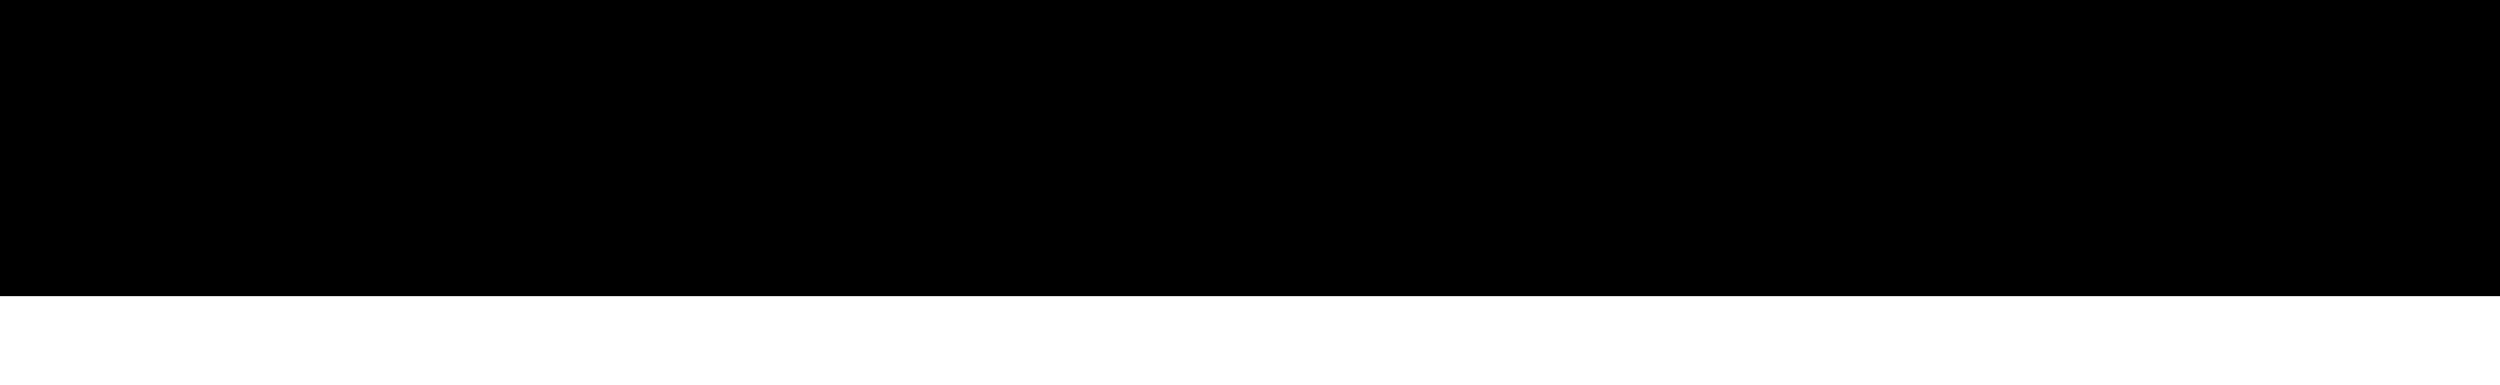
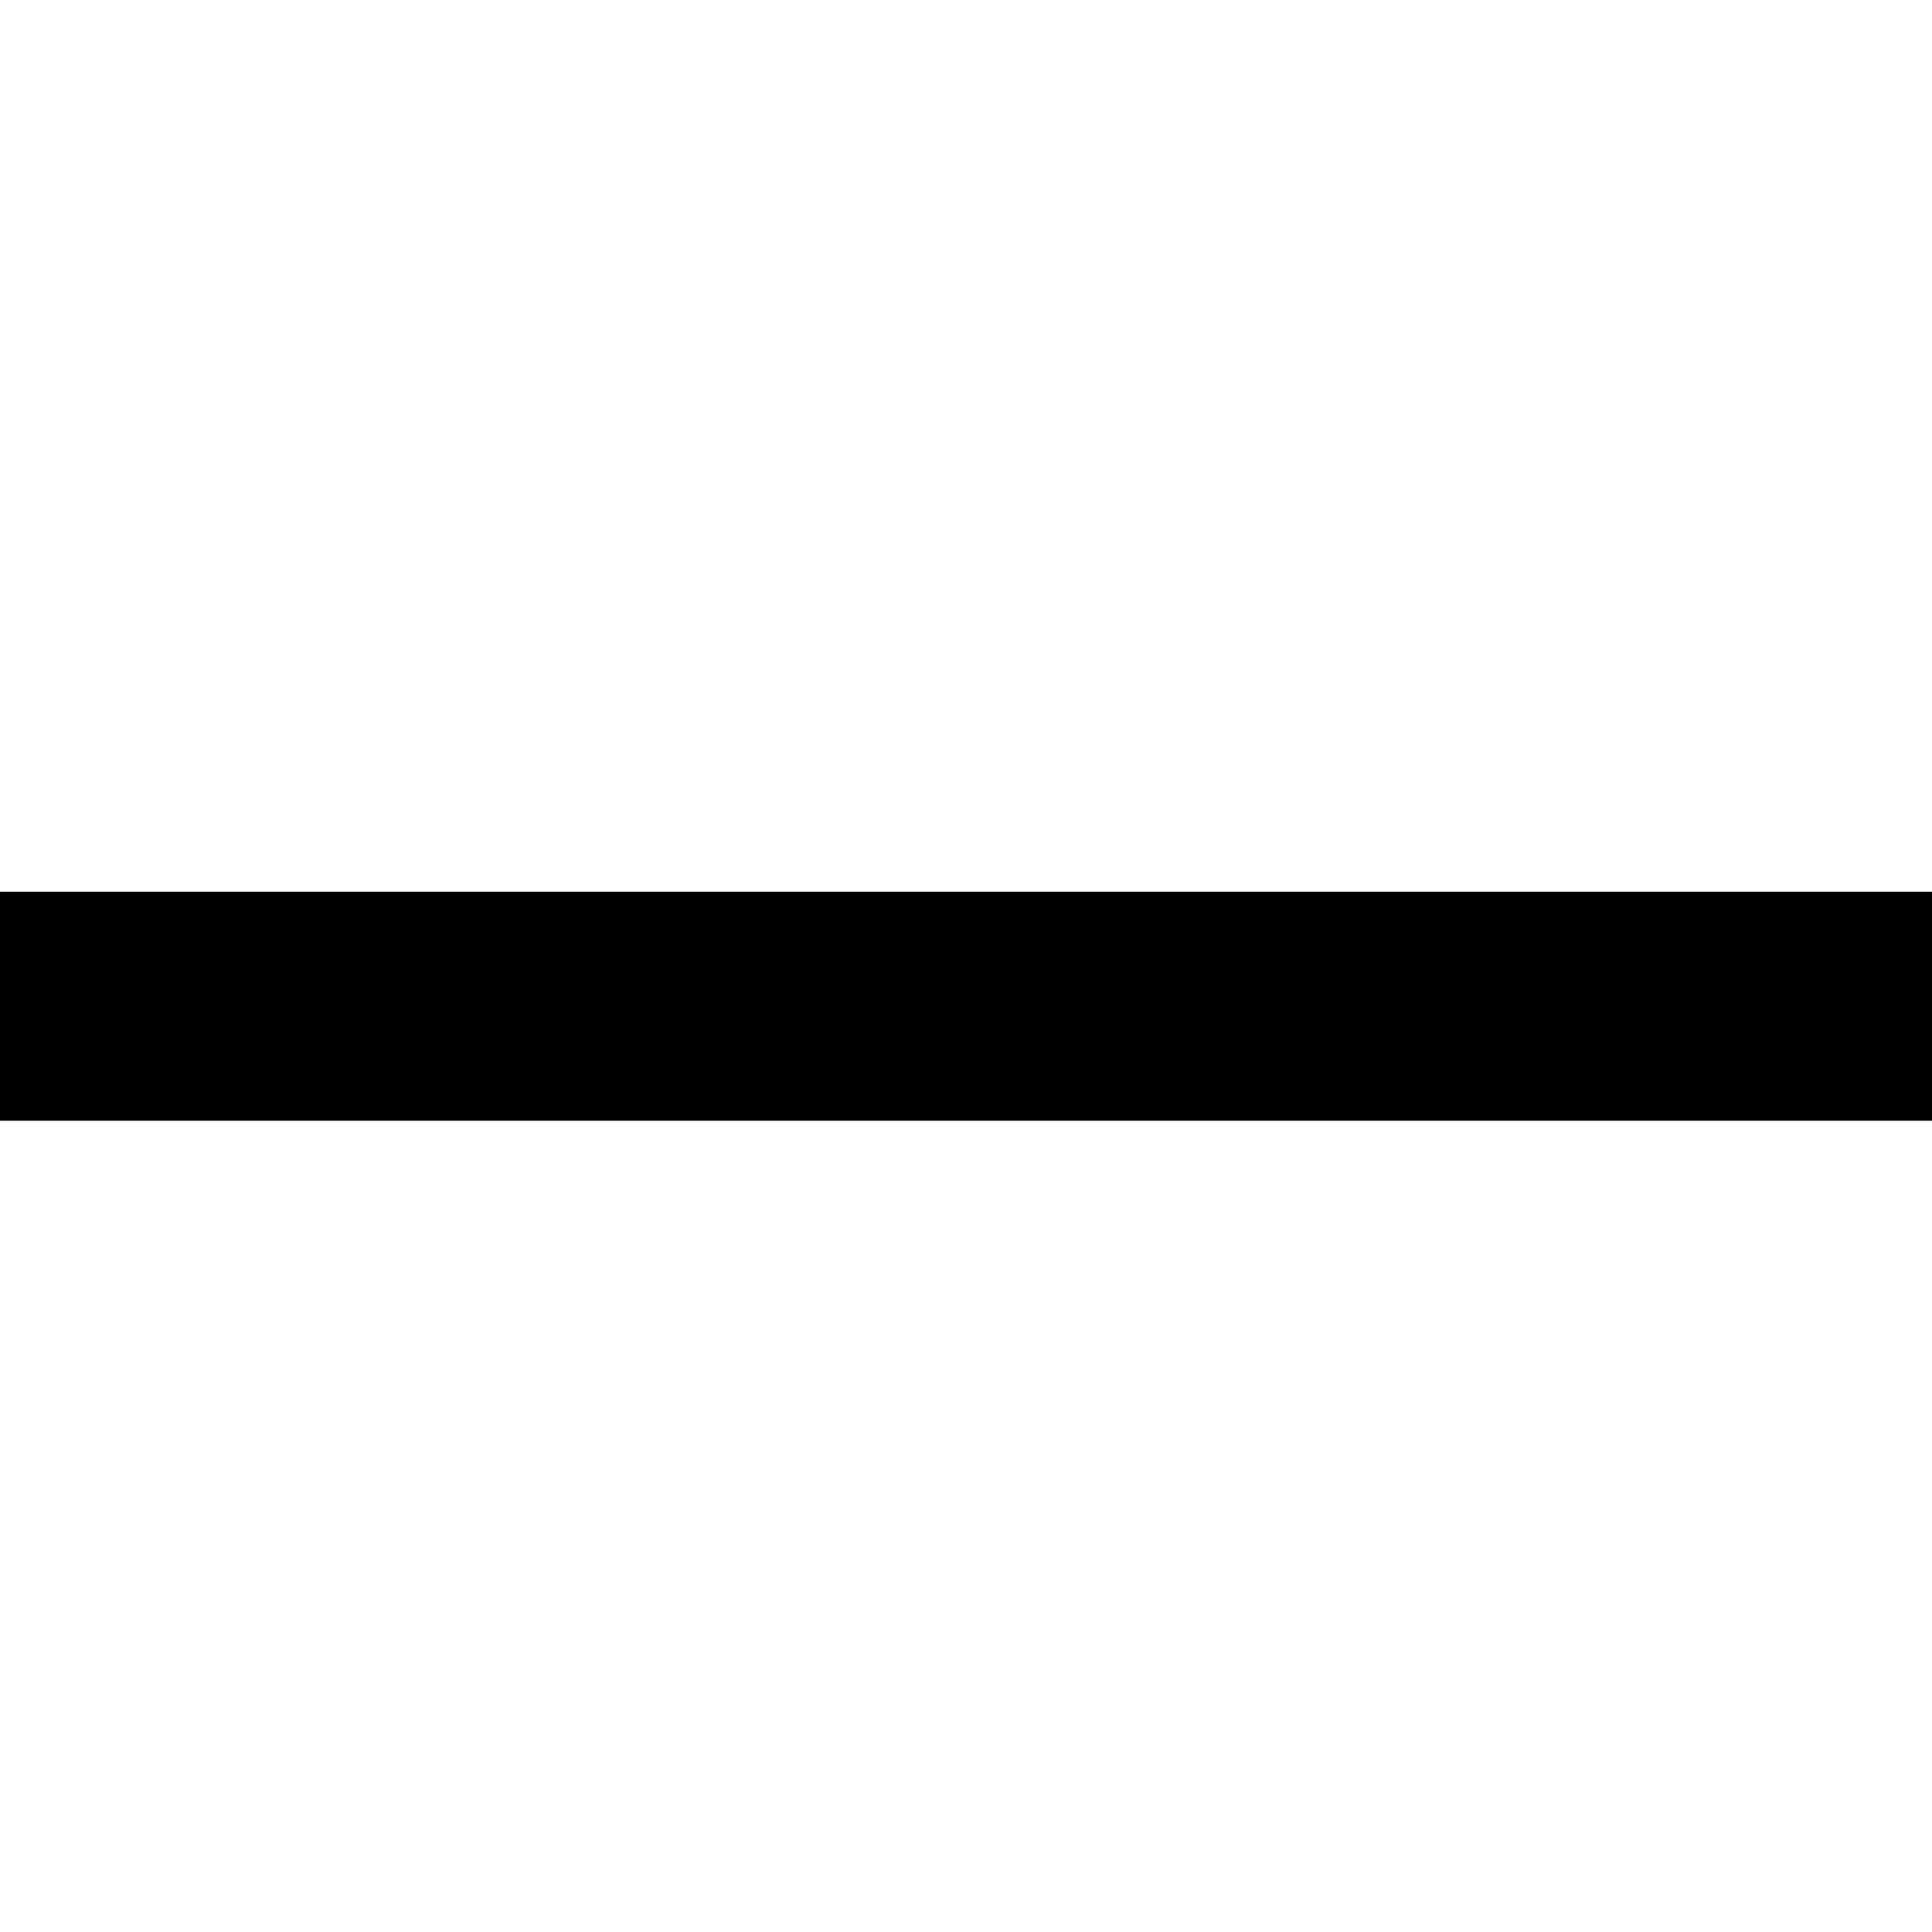
- <svg xmlns="http://www.w3.org/2000/svg" width="13" height="2">
-   <svg width="13" height="2">
-     <path paint-order="stroke fill markers" fill-rule="evenodd" d="M0 0h13V1.54H0V0z" />
-   </svg>
+ <svg xmlns="http://www.w3.org/2000/svg" width="13" height="13" viewBox="0 0 13 13">
+   <g id="Group_116" data-name="Group 116" transform="translate(-96 -544)">
+     <path id="_" data-name="+" d="M1019.324,128.115h-13v1.541h13Z" transform="translate(-910.324 421.885)" />
+     <path id="Path_56" data-name="Path 56" d="M0,0H13V13H0Z" transform="translate(96 544)" fill="none" />
+   </g>
</svg>
